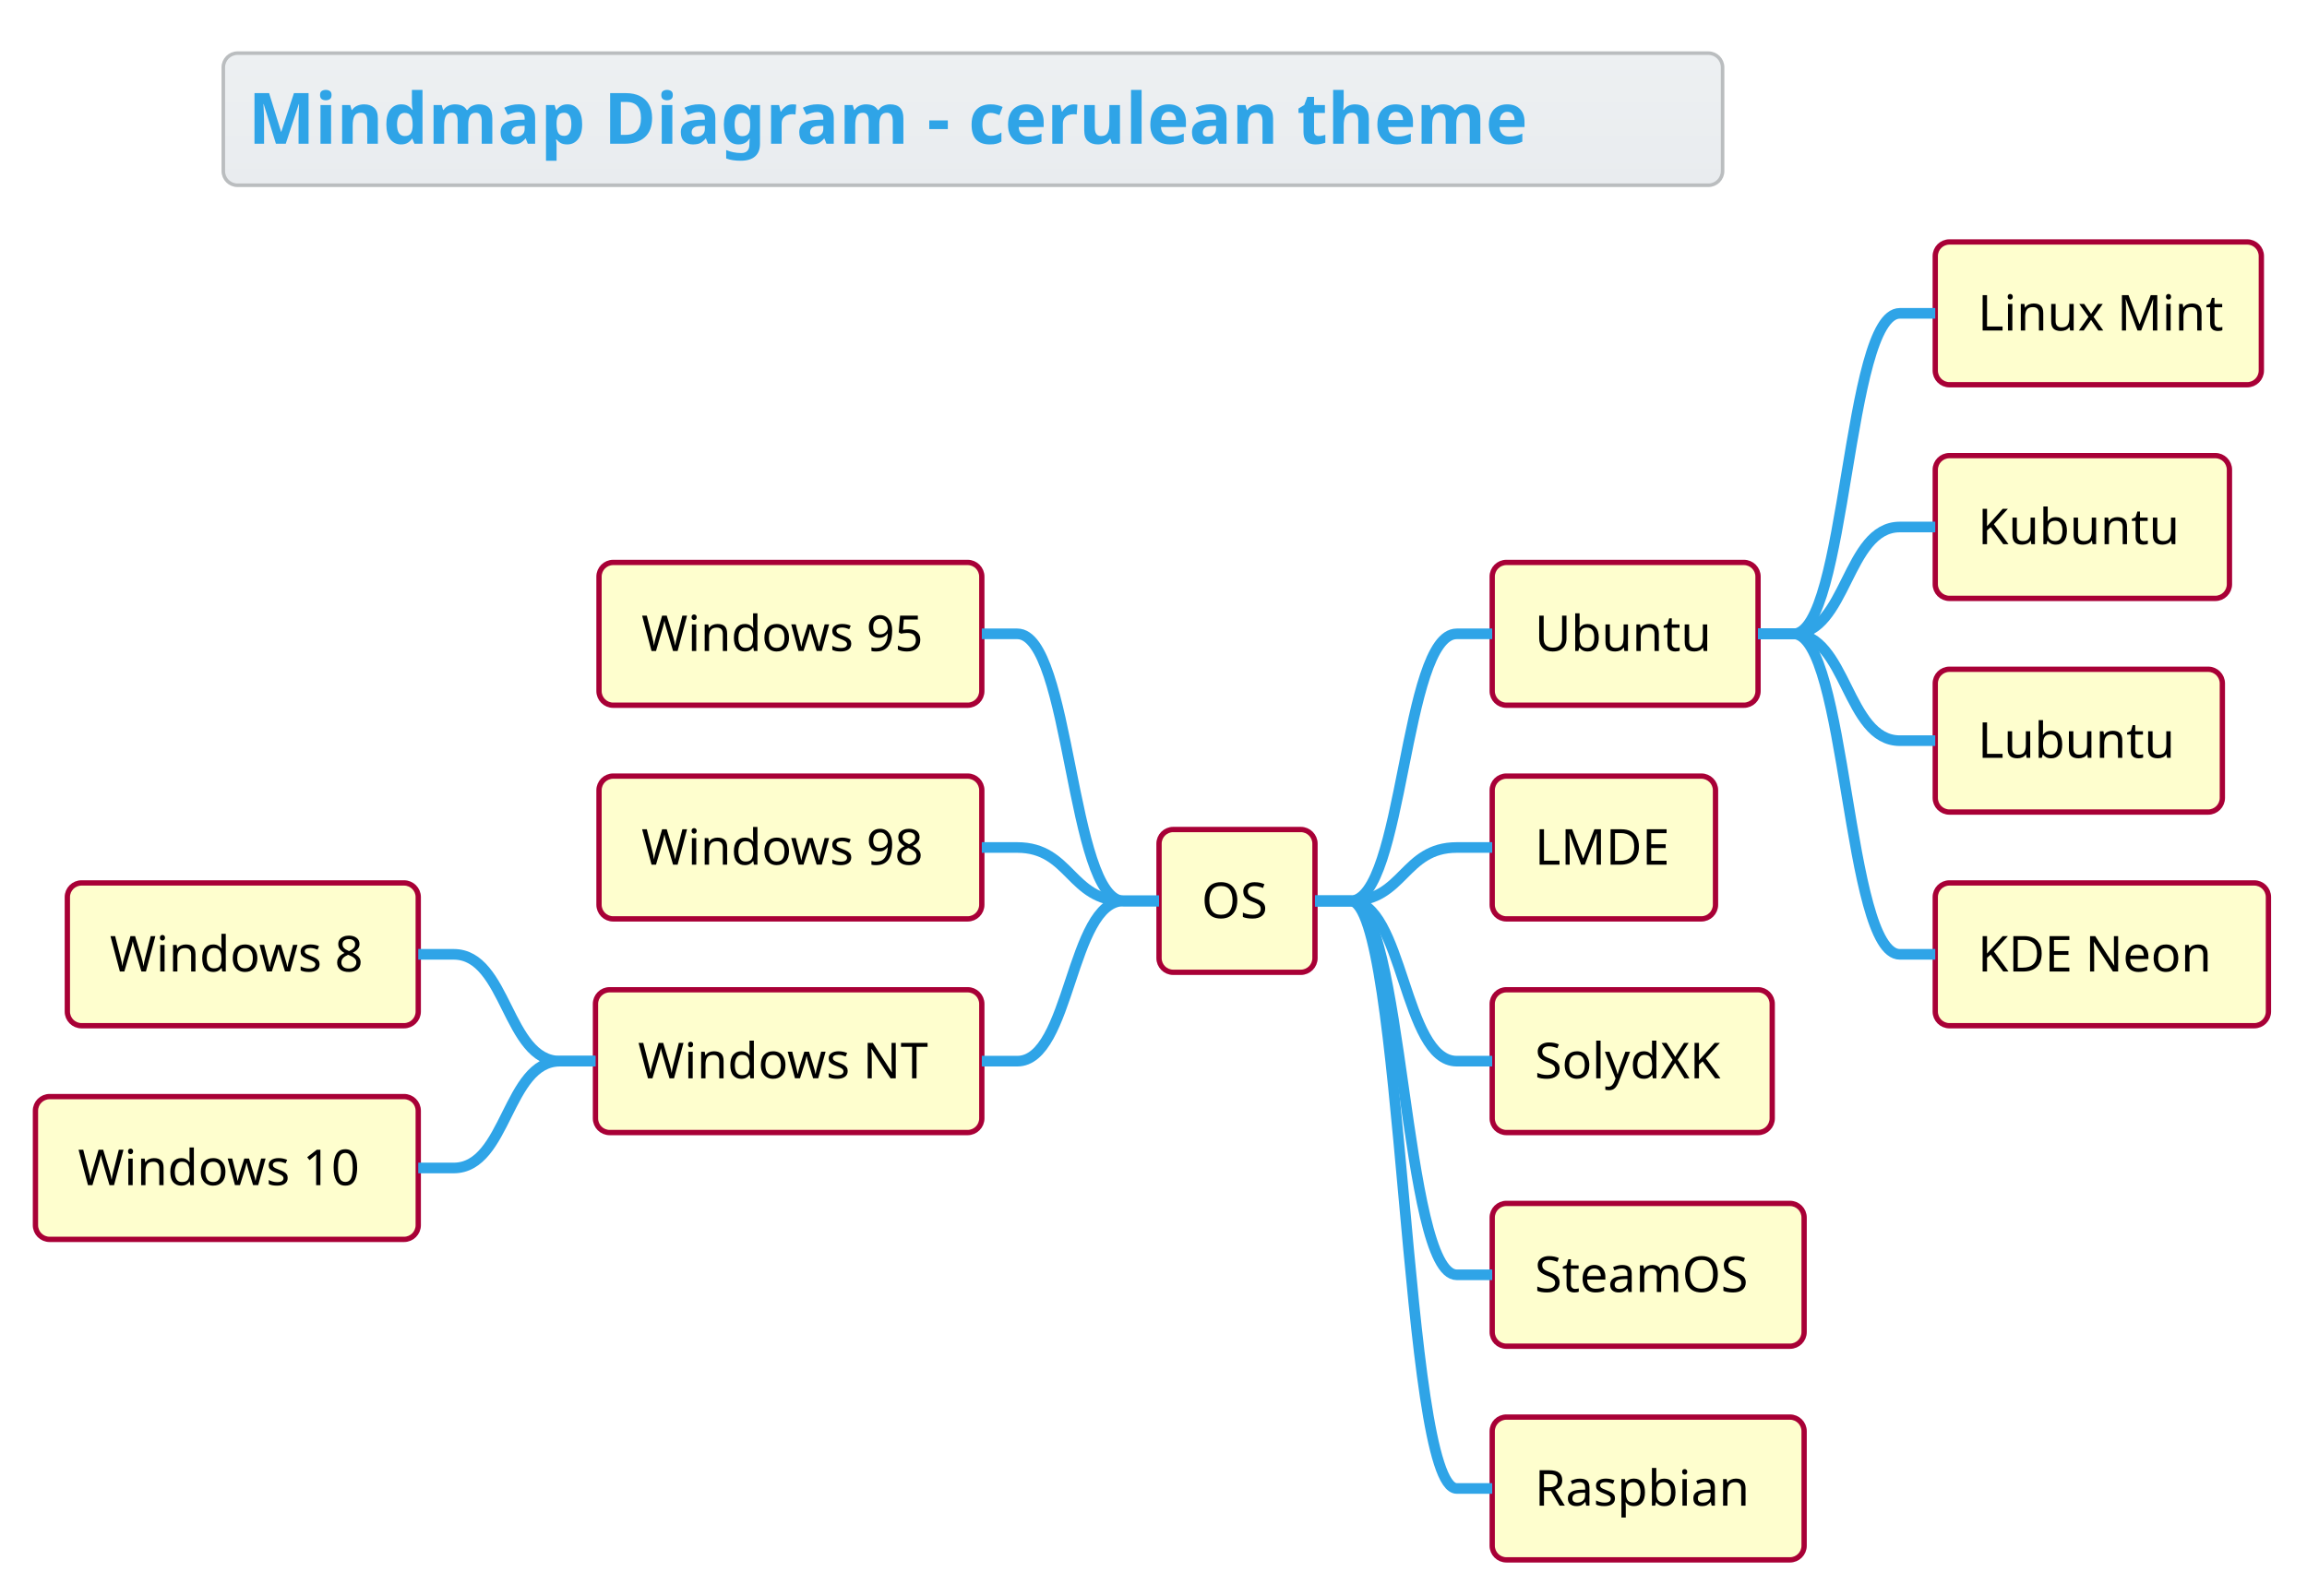
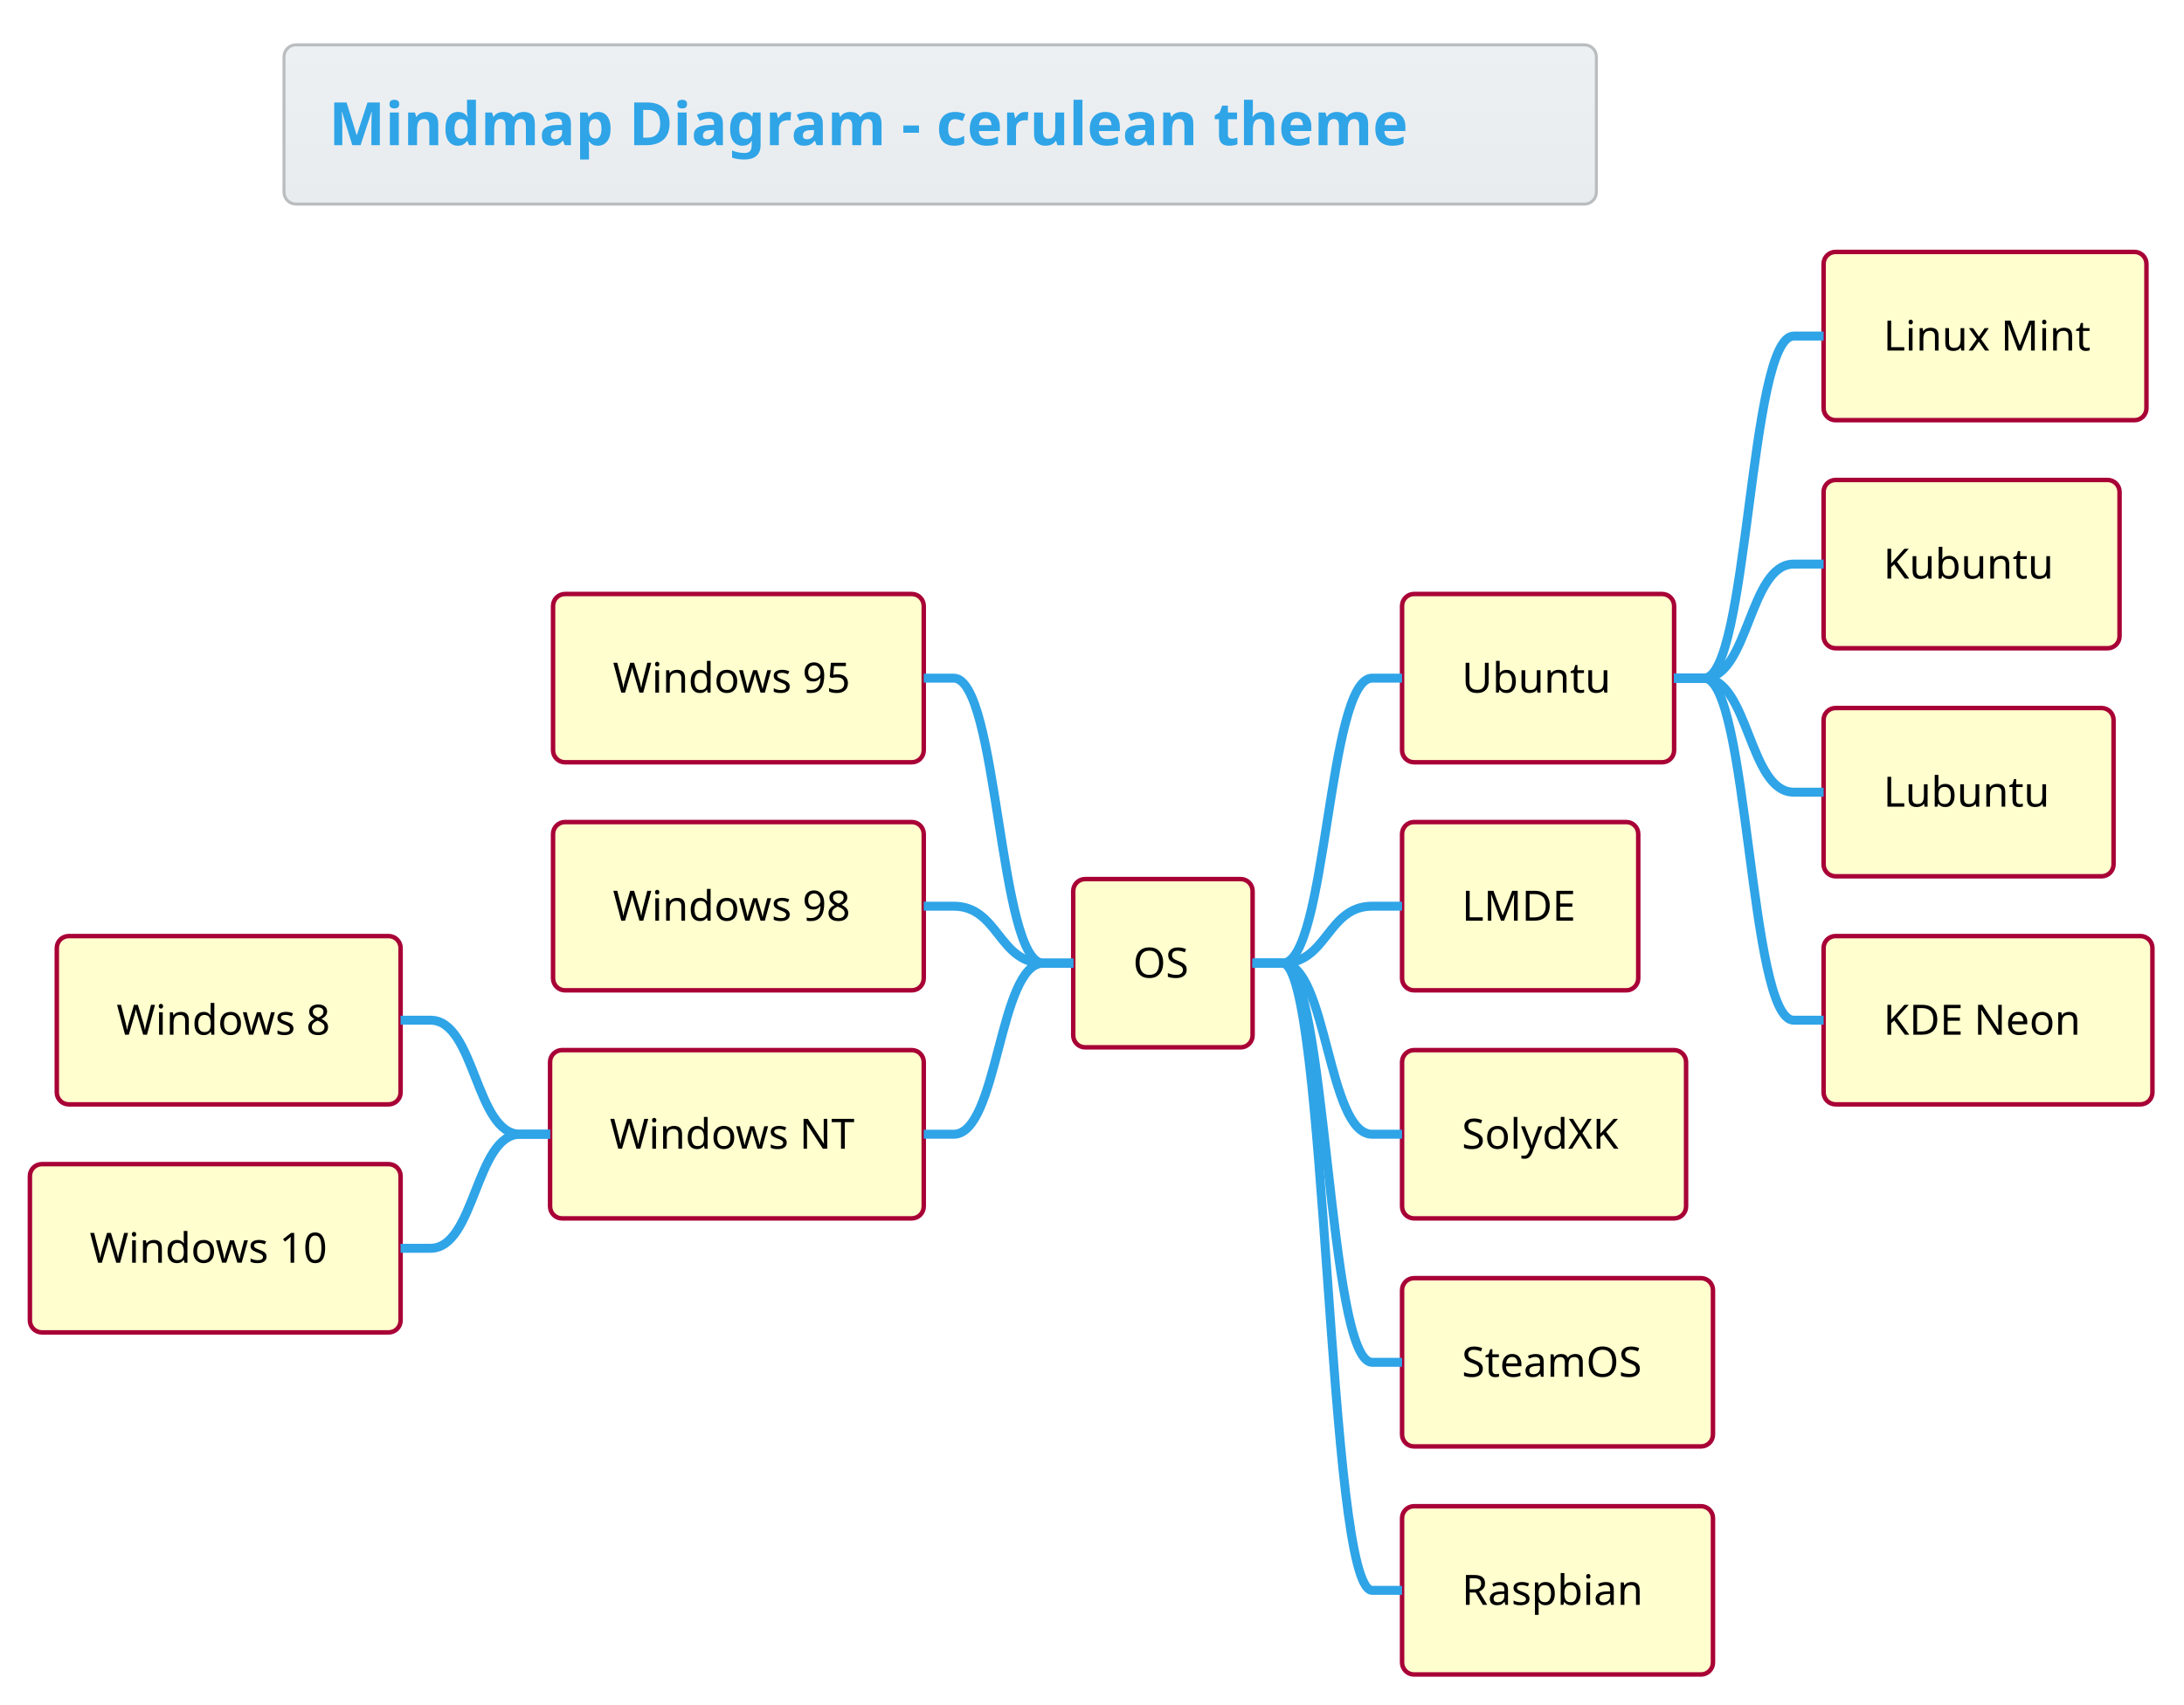
- <svg xmlns="http://www.w3.org/2000/svg" contentScriptType="application/ecmascript" contentStyleType="text/css" height="469.792px" preserveAspectRatio="none" style="width:678px;height:469px;" version="1.1" viewBox="0 0 678 469" width="678.125px" zoomAndPan="magnify">
+ <svg xmlns="http://www.w3.org/2000/svg" contentScriptType="application/ecmascript" contentStyleType="text/css" height="594.792px" preserveAspectRatio="none" style="width:761px;height:594px;" version="1.1" viewBox="0 0 761 594" width="761.458px" zoomAndPan="magnify">
  <defs>
-     <linearGradient id="g1p9jn310em1sy0" x1="50%" x2="50%" y1="0%" y2="100%">
+     <linearGradient id="gbghlpikjnfol0" x1="50%" x2="50%" y1="0%" y2="100%">
      <stop offset="0%" stop-color="#EDF0F2" />
      <stop offset="100%" stop-color="#E9ECEF" />
    </linearGradient>
  </defs>
  <g>
-     <rect fill="url(#g1p9jn310em1sy0)" height="38.835" rx="4.167" ry="4.167" style="stroke: #BABDBF; stroke-width: 1.042;" width="440.625" x="65.625" y="15.625" />
-     <text fill="#2FA4E7" font-family="&quot;Verdana&quot;" font-size="20.833" font-weight="bold" lengthAdjust="spacingAndGlyphs" textLength="426.042" x="72.917" y="42.255">Mindmap Diagram - cerulean theme</text>
-     <rect fill="#FEFECE" height="41.976" rx="4.167" ry="4.167" style="stroke: #A80036; stroke-width: 1.562;" width="45.833" x="340.625" y="243.852" />
-     <text fill="#000000" font-family="&quot;Verdana&quot;" font-size="14.583" lengthAdjust="spacingAndGlyphs" textLength="20.833" x="353.125" y="269.888">OS</text>
-     <rect fill="#FEFECE" height="41.976" rx="4.167" ry="4.167" style="stroke: #A80036; stroke-width: 1.562;" width="78.125" x="438.542" y="165.34" />
-     <text fill="#000000" font-family="&quot;Verdana&quot;" font-size="14.583" lengthAdjust="spacingAndGlyphs" textLength="53.125" x="451.042" y="191.377">Ubuntu</text>
-     <rect fill="#FEFECE" height="41.976" rx="4.167" ry="4.167" style="stroke: #A80036; stroke-width: 1.562;" width="95.833" x="568.75" y="71.126" />
-     <text fill="#000000" font-family="&quot;Verdana&quot;" font-size="14.583" lengthAdjust="spacingAndGlyphs" textLength="70.833" x="581.25" y="97.163">Linux Mint</text>
-     <path d="M516.667,186.328 L527.083,186.328 C542.708,186.328 542.708,92.114 558.333,92.114 L568.75,92.114 " fill="none" style="stroke: #2FA4E7; stroke-width: 3.125;" />
-     <rect fill="#FEFECE" height="41.976" rx="4.167" ry="4.167" style="stroke: #A80036; stroke-width: 1.562;" width="86.458" x="568.75" y="133.935" />
-     <text fill="#000000" font-family="&quot;Verdana&quot;" font-size="14.583" lengthAdjust="spacingAndGlyphs" textLength="61.458" x="581.25" y="159.972">Kubuntu</text>
-     <path d="M516.667,186.328 L527.083,186.328 C542.708,186.328 542.708,154.923 558.333,154.923 L568.75,154.923 " fill="none" style="stroke: #2FA4E7; stroke-width: 3.125;" />
-     <rect fill="#FEFECE" height="41.976" rx="4.167" ry="4.167" style="stroke: #A80036; stroke-width: 1.562;" width="84.375" x="568.75" y="196.745" />
-     <text fill="#000000" font-family="&quot;Verdana&quot;" font-size="14.583" lengthAdjust="spacingAndGlyphs" textLength="59.375" x="581.25" y="222.781">Lubuntu</text>
-     <path d="M516.667,186.328 L527.083,186.328 C542.708,186.328 542.708,217.733 558.333,217.733 L568.75,217.733 " fill="none" style="stroke: #2FA4E7; stroke-width: 3.125;" />
-     <rect fill="#FEFECE" height="41.976" rx="4.167" ry="4.167" style="stroke: #A80036; stroke-width: 1.562;" width="97.917" x="568.75" y="259.554" />
-     <text fill="#000000" font-family="&quot;Verdana&quot;" font-size="14.583" lengthAdjust="spacingAndGlyphs" textLength="72.917" x="581.25" y="285.591">KDE Neon</text>
-     <path d="M516.667,186.328 L527.083,186.328 C542.708,186.328 542.708,280.542 558.333,280.542 L568.75,280.542 " fill="none" style="stroke: #2FA4E7; stroke-width: 3.125;" />
-     <path d="M386.458,264.84 L396.875,264.84 C412.5,264.84 412.5,186.328 428.125,186.328 L438.542,186.328 " fill="none" style="stroke: #2FA4E7; stroke-width: 3.125;" />
-     <rect fill="#FEFECE" height="41.976" rx="4.167" ry="4.167" style="stroke: #A80036; stroke-width: 1.562;" width="65.625" x="438.542" y="228.149" />
-     <text fill="#000000" font-family="&quot;Verdana&quot;" font-size="14.583" lengthAdjust="spacingAndGlyphs" textLength="40.625" x="451.042" y="254.186">LMDE</text>
-     <path d="M386.458,264.84 L396.875,264.84 C412.5,264.84 412.5,249.137 428.125,249.137 L438.542,249.137 " fill="none" style="stroke: #2FA4E7; stroke-width: 3.125;" />
-     <rect fill="#FEFECE" height="41.976" rx="4.167" ry="4.167" style="stroke: #A80036; stroke-width: 1.562;" width="82.292" x="438.542" y="290.959" />
-     <text fill="#000000" font-family="&quot;Verdana&quot;" font-size="14.583" lengthAdjust="spacingAndGlyphs" textLength="57.292" x="451.042" y="316.995">SolydXK</text>
-     <path d="M386.458,264.84 L396.875,264.84 C412.5,264.84 412.5,311.947 428.125,311.947 L438.542,311.947 " fill="none" style="stroke: #2FA4E7; stroke-width: 3.125;" />
-     <rect fill="#FEFECE" height="41.976" rx="4.167" ry="4.167" style="stroke: #A80036; stroke-width: 1.562;" width="91.667" x="438.542" y="353.768" />
-     <text fill="#000000" font-family="&quot;Verdana&quot;" font-size="14.583" lengthAdjust="spacingAndGlyphs" textLength="66.667" x="451.042" y="379.805">SteamOS</text>
-     <path d="M386.458,264.84 L396.875,264.84 C412.5,264.84 412.5,374.756 428.125,374.756 L438.542,374.756 " fill="none" style="stroke: #2FA4E7; stroke-width: 3.125;" />
-     <rect fill="#FEFECE" height="41.976" rx="4.167" ry="4.167" style="stroke: #A80036; stroke-width: 1.562;" width="91.667" x="438.542" y="416.577" />
-     <text fill="#000000" font-family="&quot;Verdana&quot;" font-size="14.583" lengthAdjust="spacingAndGlyphs" textLength="66.667" x="451.042" y="442.614">Raspbian</text>
-     <path d="M386.458,264.84 L396.875,264.84 C412.5,264.84 412.5,437.565 428.125,437.565 L438.542,437.565 " fill="none" style="stroke: #2FA4E7; stroke-width: 3.125;" />
-     <rect fill="#FEFECE" height="41.976" rx="4.167" ry="4.167" style="stroke: #A80036; stroke-width: 1.562;" width="112.5" x="176.042" y="165.34" />
-     <text fill="#000000" font-family="&quot;Verdana&quot;" font-size="14.583" lengthAdjust="spacingAndGlyphs" textLength="87.5" x="188.542" y="191.377">Windows 95</text>
-     <path d="M340.625,264.84 L330.208,264.84 C314.583,264.84 314.583,186.328 298.958,186.328 L288.542,186.328 " fill="none" style="stroke: #2FA4E7; stroke-width: 3.125;" />
-     <rect fill="#FEFECE" height="41.976" rx="4.167" ry="4.167" style="stroke: #A80036; stroke-width: 1.562;" width="112.5" x="176.042" y="228.149" />
-     <text fill="#000000" font-family="&quot;Verdana&quot;" font-size="14.583" lengthAdjust="spacingAndGlyphs" textLength="87.5" x="188.542" y="254.186">Windows 98</text>
-     <path d="M340.625,264.84 L330.208,264.84 C314.583,264.84 314.583,249.137 298.958,249.137 L288.542,249.137 " fill="none" style="stroke: #2FA4E7; stroke-width: 3.125;" />
-     <rect fill="#FEFECE" height="41.976" rx="4.167" ry="4.167" style="stroke: #A80036; stroke-width: 1.562;" width="113.542" x="175" y="290.959" />
-     <text fill="#000000" font-family="&quot;Verdana&quot;" font-size="14.583" lengthAdjust="spacingAndGlyphs" textLength="88.542" x="187.5" y="316.995">Windows NT</text>
-     <rect fill="#FEFECE" height="41.976" rx="4.167" ry="4.167" style="stroke: #A80036; stroke-width: 1.562;" width="103.125" x="19.792" y="259.554" />
-     <text fill="#000000" font-family="&quot;Verdana&quot;" font-size="14.583" lengthAdjust="spacingAndGlyphs" textLength="78.125" x="32.292" y="285.591">Windows 8</text>
-     <path d="M175,311.947 L164.583,311.947 C148.958,311.947 148.958,280.542 133.333,280.542 L122.917,280.542 " fill="none" style="stroke: #2FA4E7; stroke-width: 3.125;" />
-     <rect fill="#FEFECE" height="41.976" rx="4.167" ry="4.167" style="stroke: #A80036; stroke-width: 1.562;" width="112.5" x="10.417" y="322.363" />
-     <text fill="#000000" font-family="&quot;Verdana&quot;" font-size="14.583" lengthAdjust="spacingAndGlyphs" textLength="87.5" x="22.917" y="348.4">Windows 10</text>
-     <path d="M175,311.947 L164.583,311.947 C148.958,311.947 148.958,343.351 133.333,343.351 L122.917,343.351 " fill="none" style="stroke: #2FA4E7; stroke-width: 3.125;" />
-     <path d="M340.625,264.84 L330.208,264.84 C314.583,264.84 314.583,311.947 298.958,311.947 L288.542,311.947 " fill="none" style="stroke: #2FA4E7; stroke-width: 3.125;" />
+     <rect fill="url(#gbghlpikjnfol0)" height="55.501" rx="4.167" ry="4.167" style="stroke: #BABDBF; stroke-width: 1.042;" width="457.292" x="98.958" y="15.625" />
+     <text fill="#2FA4E7" font-family="&quot;Verdana&quot;" font-size="20.833" font-weight="bold" lengthAdjust="spacingAndGlyphs" textLength="426.042" x="114.583" y="50.588">Mindmap Diagram - cerulean theme</text>
+     <rect fill="#FEFECE" height="58.643" rx="4.167" ry="4.167" style="stroke: #A80036; stroke-width: 1.562;" width="62.5" x="373.958" y="306.352" />
+     <text fill="#000000" font-family="&quot;Verdana&quot;" font-size="14.583" lengthAdjust="spacingAndGlyphs" textLength="20.833" x="394.792" y="340.722">OS</text>
+     <rect fill="#FEFECE" height="58.643" rx="4.167" ry="4.167" style="stroke: #A80036; stroke-width: 1.562;" width="94.792" x="488.542" y="207.007" />
+     <text fill="#000000" font-family="&quot;Verdana&quot;" font-size="14.583" lengthAdjust="spacingAndGlyphs" textLength="53.125" x="509.375" y="241.377">Ubuntu</text>
+     <rect fill="#FEFECE" height="58.643" rx="4.167" ry="4.167" style="stroke: #A80036; stroke-width: 1.562;" width="112.5" x="635.417" y="87.793" />
+     <text fill="#000000" font-family="&quot;Verdana&quot;" font-size="14.583" lengthAdjust="spacingAndGlyphs" textLength="70.833" x="656.25" y="122.163">Linux Mint</text>
+     <path d="M583.333,236.328 L593.75,236.328 C609.375,236.328 609.375,117.114 625,117.114 L635.417,117.114 " fill="none" style="stroke: #2FA4E7; stroke-width: 3.125;" />
+     <rect fill="#FEFECE" height="58.643" rx="4.167" ry="4.167" style="stroke: #A80036; stroke-width: 1.562;" width="103.125" x="635.417" y="167.269" />
+     <text fill="#000000" font-family="&quot;Verdana&quot;" font-size="14.583" lengthAdjust="spacingAndGlyphs" textLength="61.458" x="656.25" y="201.639">Kubuntu</text>
+     <path d="M583.333,236.328 L593.75,236.328 C609.375,236.328 609.375,196.59 625,196.59 L635.417,196.59 " fill="none" style="stroke: #2FA4E7; stroke-width: 3.125;" />
+     <rect fill="#FEFECE" height="58.643" rx="4.167" ry="4.167" style="stroke: #A80036; stroke-width: 1.562;" width="101.042" x="635.417" y="246.745" />
+     <text fill="#000000" font-family="&quot;Verdana&quot;" font-size="14.583" lengthAdjust="spacingAndGlyphs" textLength="59.375" x="656.25" y="281.115">Lubuntu</text>
+     <path d="M583.333,236.328 L593.75,236.328 C609.375,236.328 609.375,276.066 625,276.066 L635.417,276.066 " fill="none" style="stroke: #2FA4E7; stroke-width: 3.125;" />
+     <rect fill="#FEFECE" height="58.643" rx="4.167" ry="4.167" style="stroke: #A80036; stroke-width: 1.562;" width="114.583" x="635.417" y="326.221" />
+     <text fill="#000000" font-family="&quot;Verdana&quot;" font-size="14.583" lengthAdjust="spacingAndGlyphs" textLength="72.917" x="656.25" y="360.591">KDE Neon</text>
+     <path d="M583.333,236.328 L593.75,236.328 C609.375,236.328 609.375,355.542 625,355.542 L635.417,355.542 " fill="none" style="stroke: #2FA4E7; stroke-width: 3.125;" />
+     <path d="M436.458,335.673 L446.875,335.673 C462.5,335.673 462.5,236.328 478.125,236.328 L488.542,236.328 " fill="none" style="stroke: #2FA4E7; stroke-width: 3.125;" />
+     <rect fill="#FEFECE" height="58.643" rx="4.167" ry="4.167" style="stroke: #A80036; stroke-width: 1.562;" width="82.292" x="488.542" y="286.483" />
+     <text fill="#000000" font-family="&quot;Verdana&quot;" font-size="14.583" lengthAdjust="spacingAndGlyphs" textLength="40.625" x="509.375" y="320.853">LMDE</text>
+     <path d="M436.458,335.673 L446.875,335.673 C462.5,335.673 462.5,315.804 478.125,315.804 L488.542,315.804 " fill="none" style="stroke: #2FA4E7; stroke-width: 3.125;" />
+     <rect fill="#FEFECE" height="58.643" rx="4.167" ry="4.167" style="stroke: #A80036; stroke-width: 1.562;" width="98.958" x="488.542" y="365.959" />
+     <text fill="#000000" font-family="&quot;Verdana&quot;" font-size="14.583" lengthAdjust="spacingAndGlyphs" textLength="57.292" x="509.375" y="400.329">SolydXK</text>
+     <path d="M436.458,335.673 L446.875,335.673 C462.5,335.673 462.5,395.28 478.125,395.28 L488.542,395.28 " fill="none" style="stroke: #2FA4E7; stroke-width: 3.125;" />
+     <rect fill="#FEFECE" height="58.643" rx="4.167" ry="4.167" style="stroke: #A80036; stroke-width: 1.562;" width="108.333" x="488.542" y="445.435" />
+     <text fill="#000000" font-family="&quot;Verdana&quot;" font-size="14.583" lengthAdjust="spacingAndGlyphs" textLength="66.667" x="509.375" y="479.805">SteamOS</text>
+     <path d="M436.458,335.673 L446.875,335.673 C462.5,335.673 462.5,474.756 478.125,474.756 L488.542,474.756 " fill="none" style="stroke: #2FA4E7; stroke-width: 3.125;" />
+     <rect fill="#FEFECE" height="58.643" rx="4.167" ry="4.167" style="stroke: #A80036; stroke-width: 1.562;" width="108.333" x="488.542" y="524.91" />
+     <text fill="#000000" font-family="&quot;Verdana&quot;" font-size="14.583" lengthAdjust="spacingAndGlyphs" textLength="66.667" x="509.375" y="559.28">Raspbian</text>
+     <path d="M436.458,335.673 L446.875,335.673 C462.5,335.673 462.5,554.232 478.125,554.232 L488.542,554.232 " fill="none" style="stroke: #2FA4E7; stroke-width: 3.125;" />
+     <rect fill="#FEFECE" height="58.643" rx="4.167" ry="4.167" style="stroke: #A80036; stroke-width: 1.562;" width="129.167" x="192.708" y="207.007" />
+     <text fill="#000000" font-family="&quot;Verdana&quot;" font-size="14.583" lengthAdjust="spacingAndGlyphs" textLength="87.5" x="213.542" y="241.377">Windows 95</text>
+     <path d="M373.958,335.673 L363.542,335.673 C347.917,335.673 347.917,236.328 332.292,236.328 L321.875,236.328 " fill="none" style="stroke: #2FA4E7; stroke-width: 3.125;" />
+     <rect fill="#FEFECE" height="58.643" rx="4.167" ry="4.167" style="stroke: #A80036; stroke-width: 1.562;" width="129.167" x="192.708" y="286.483" />
+     <text fill="#000000" font-family="&quot;Verdana&quot;" font-size="14.583" lengthAdjust="spacingAndGlyphs" textLength="87.5" x="213.542" y="320.853">Windows 98</text>
+     <path d="M373.958,335.673 L363.542,335.673 C347.917,335.673 347.917,315.804 332.292,315.804 L321.875,315.804 " fill="none" style="stroke: #2FA4E7; stroke-width: 3.125;" />
+     <rect fill="#FEFECE" height="58.643" rx="4.167" ry="4.167" style="stroke: #A80036; stroke-width: 1.562;" width="130.208" x="191.667" y="365.959" />
+     <text fill="#000000" font-family="&quot;Verdana&quot;" font-size="14.583" lengthAdjust="spacingAndGlyphs" textLength="88.542" x="212.5" y="400.329">Windows NT</text>
+     <rect fill="#FEFECE" height="58.643" rx="4.167" ry="4.167" style="stroke: #A80036; stroke-width: 1.562;" width="119.792" x="19.792" y="326.221" />
+     <text fill="#000000" font-family="&quot;Verdana&quot;" font-size="14.583" lengthAdjust="spacingAndGlyphs" textLength="78.125" x="40.625" y="360.591">Windows 8</text>
+     <path d="M191.667,395.28 L181.25,395.28 C165.625,395.28 165.625,355.542 150,355.542 L139.583,355.542 " fill="none" style="stroke: #2FA4E7; stroke-width: 3.125;" />
+     <rect fill="#FEFECE" height="58.643" rx="4.167" ry="4.167" style="stroke: #A80036; stroke-width: 1.562;" width="129.167" x="10.417" y="405.697" />
+     <text fill="#000000" font-family="&quot;Verdana&quot;" font-size="14.583" lengthAdjust="spacingAndGlyphs" textLength="87.5" x="31.25" y="440.067">Windows 10</text>
+     <path d="M191.667,395.28 L181.25,395.28 C165.625,395.28 165.625,435.018 150,435.018 L139.583,435.018 " fill="none" style="stroke: #2FA4E7; stroke-width: 3.125;" />
+     <path d="M373.958,335.673 L363.542,335.673 C347.917,335.673 347.917,395.28 332.292,395.28 L321.875,395.28 " fill="none" style="stroke: #2FA4E7; stroke-width: 3.125;" />
  </g>
</svg>
